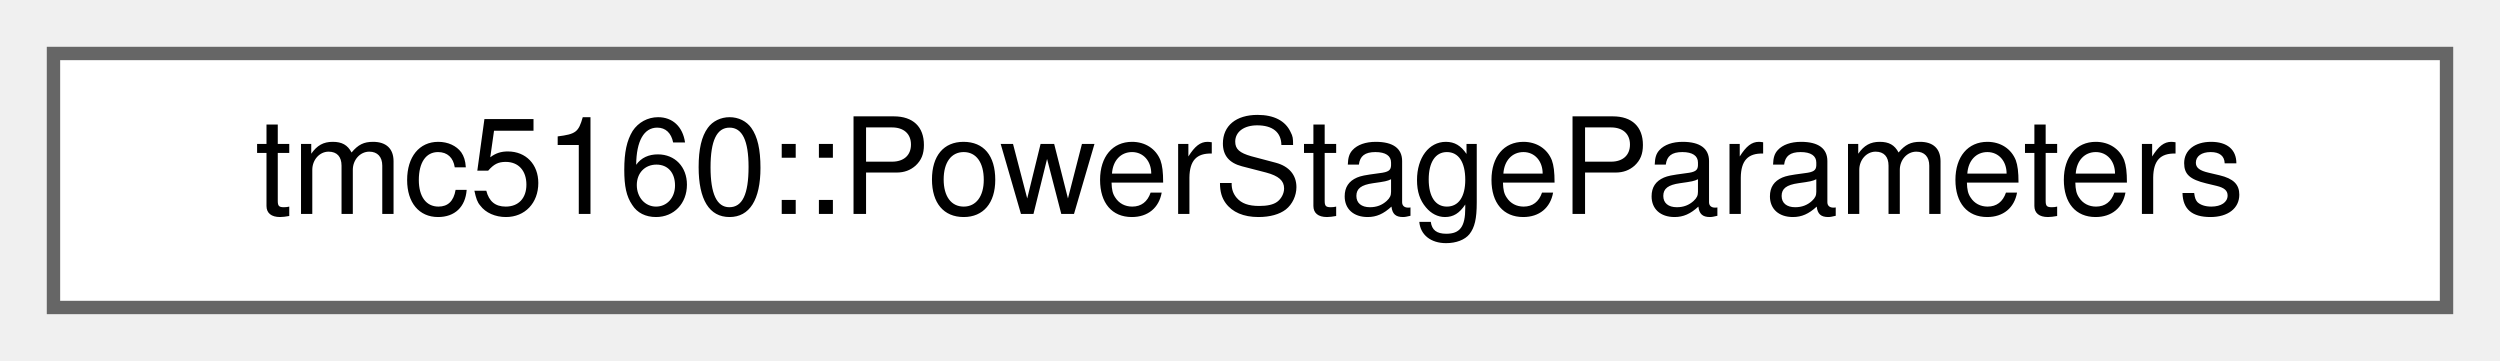
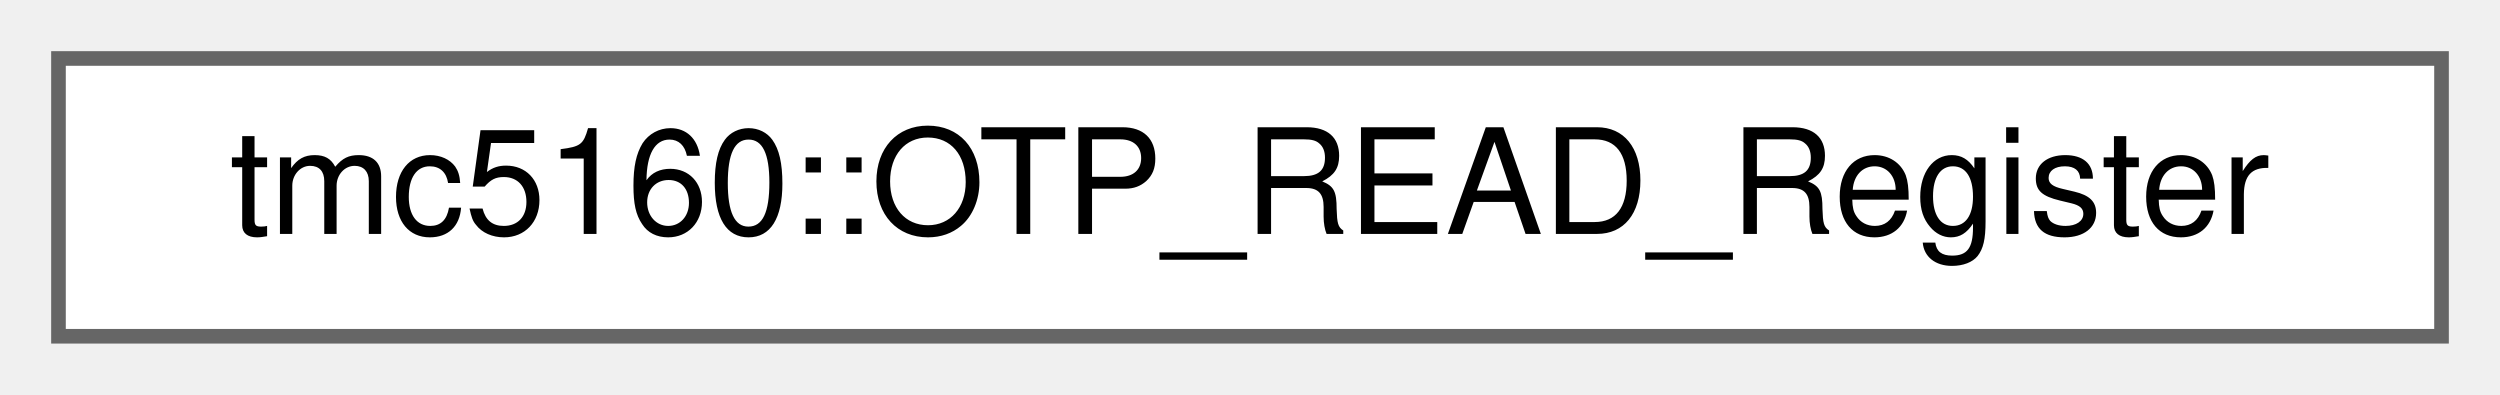
- <svg xmlns="http://www.w3.org/2000/svg" xmlns:xlink="http://www.w3.org/1999/xlink" width="187pt" height="27pt" viewBox="0.00 0.00 187.00 27.00">
+ <svg xmlns="http://www.w3.org/2000/svg" xmlns:xlink="http://www.w3.org/1999/xlink" width="171pt" height="27pt" viewBox="0.00 0.00 171.00 27.00">
  <g id="graph0" class="graph" transform="scale(1 1) rotate(0) translate(4 23)">
    <g id="Node000000" class="node">
      <g id="a_Node000000">
-         <a xlink:href="structtmc5160_1_1PowerStageParameters.html" target="_top" xlink:title="Power stage parameters structure.">
-           <polygon fill="white" stroke="#666666" points="179,-19 0,-19 0,0 179,0 179,-19" />
-           <text text-anchor="middle" x="89.5" y="-7" font-family="Helvetica,sans-Serif" font-size="10.00">tmc5160::PowerStageParameters</text>
+         <a xlink:href="uniontmc5160_1_1OTP__READ__Register.html" target="_top" xlink:title="OTP read register (OTP_READ)">
+           <polygon fill="white" stroke="#666666" points="163,-19 0,-19 0,0 163,0 163,-19" />
+           <text text-anchor="middle" x="81.5" y="-7" font-family="Helvetica,sans-Serif" font-size="10.00">tmc5160::OTP_READ_Register</text>
        </a>
      </g>
    </g>
  </g>
</svg>
